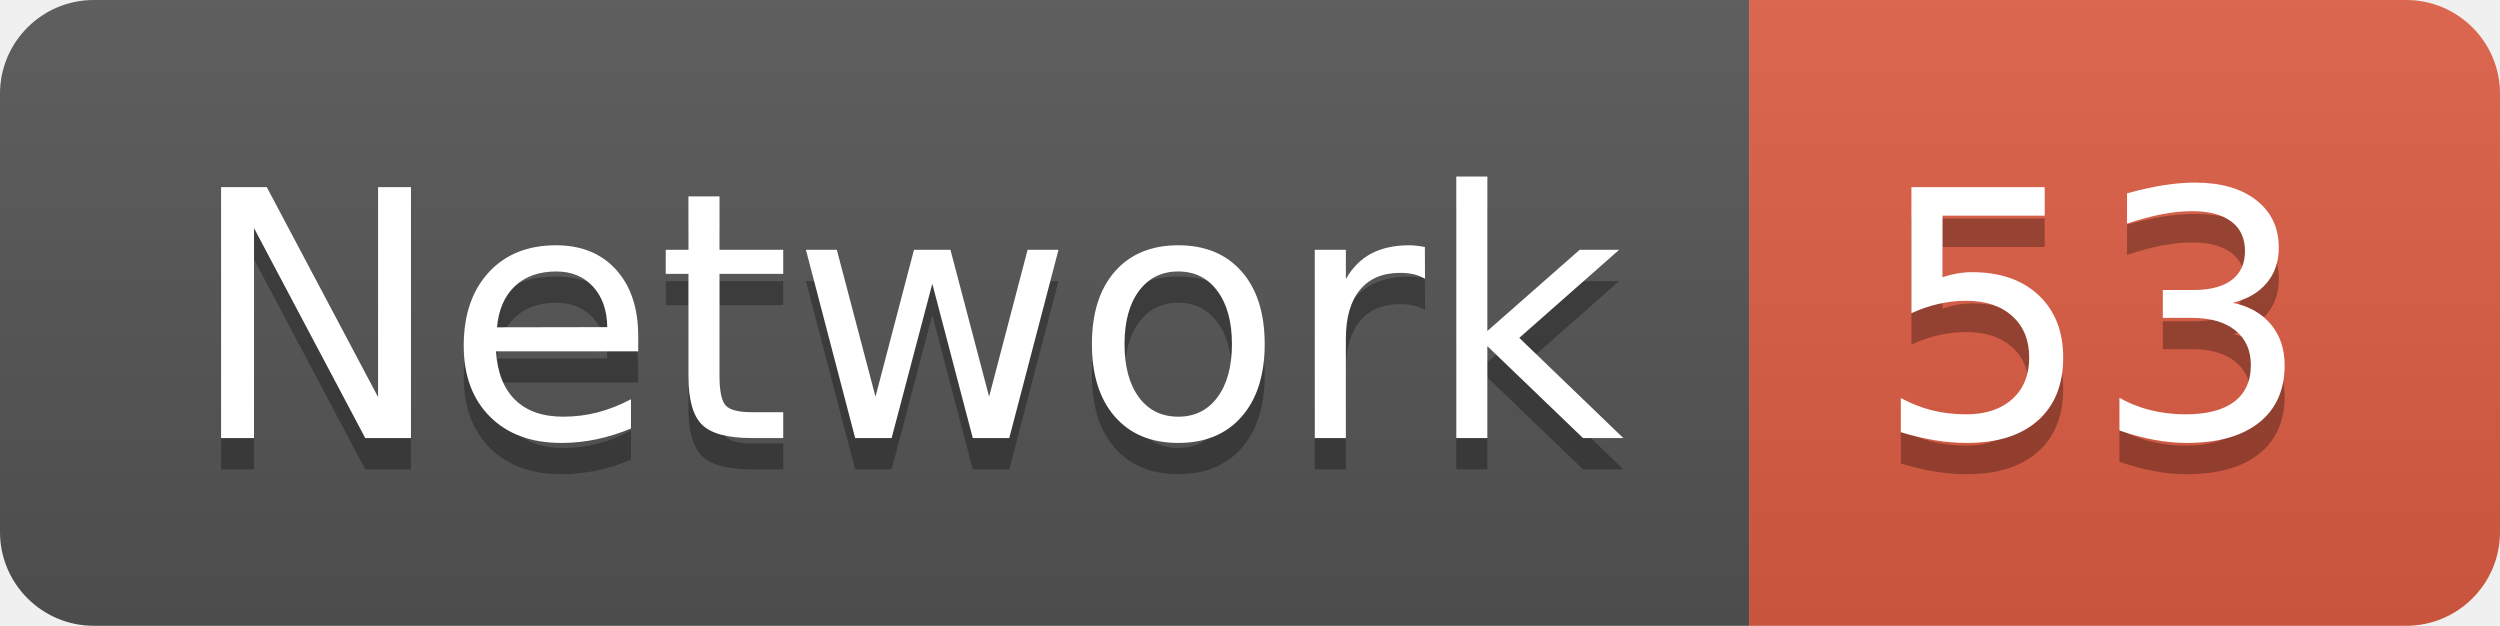
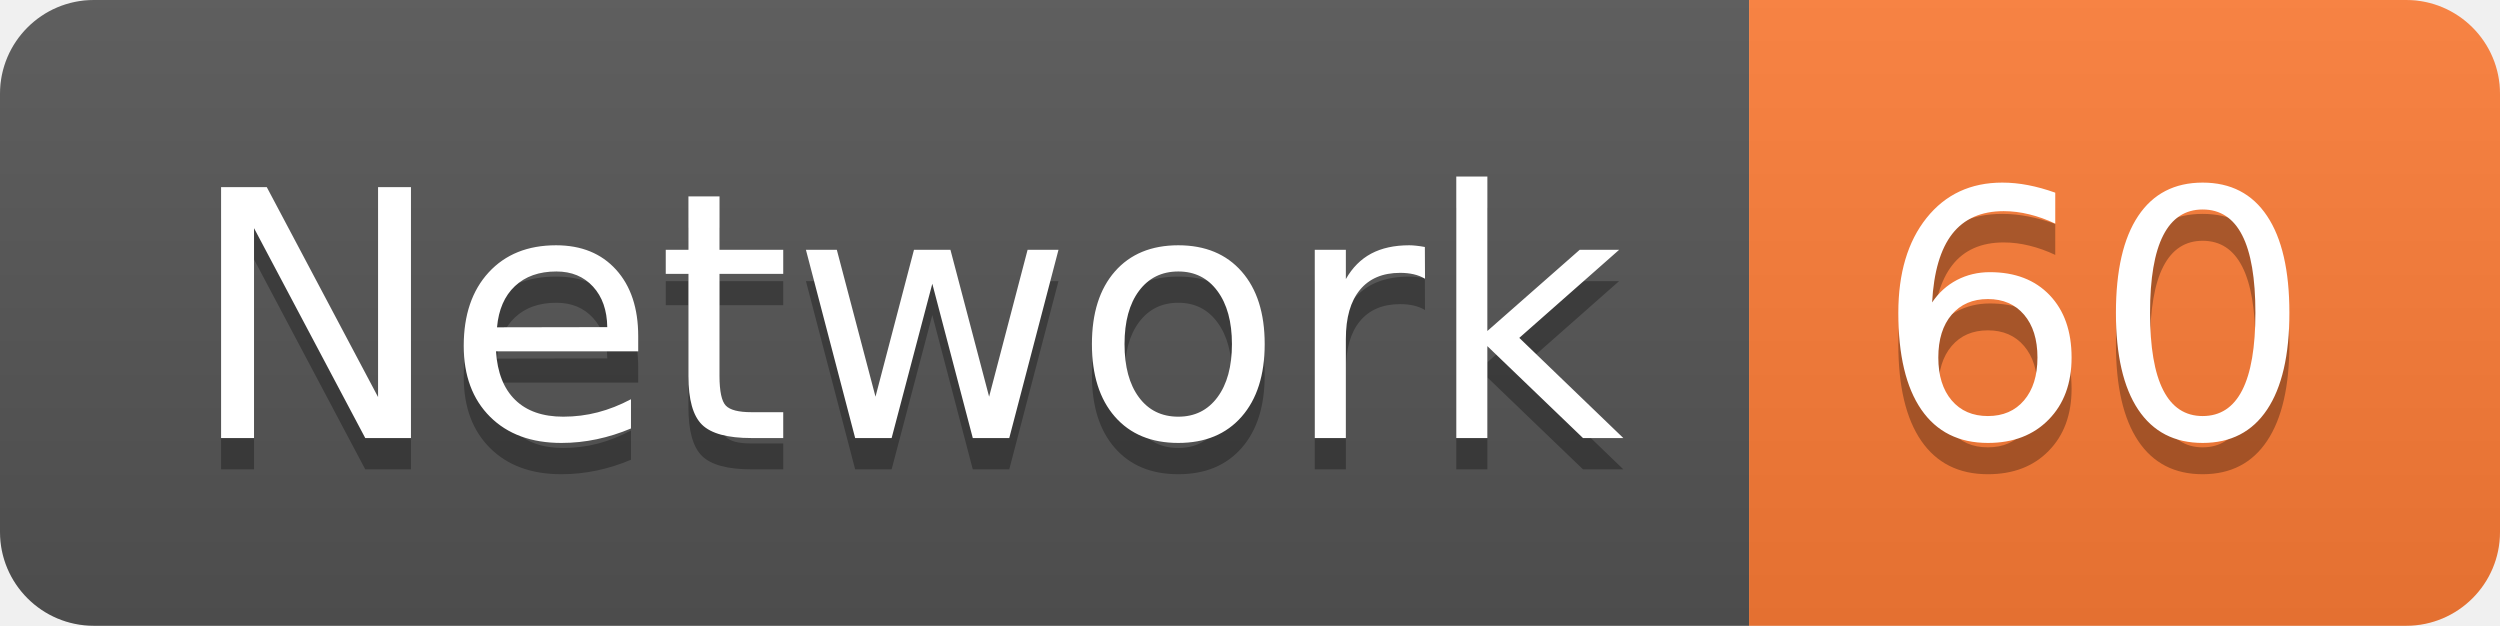
<svg xmlns="http://www.w3.org/2000/svg" width="79.9" height="20">
  <linearGradient id="smooth" x2="0" y2="100%">
    <stop offset="0" stop-color="#bbb" stop-opacity=".1" />
    <stop offset="1" stop-opacity=".1" />
  </linearGradient>
  <clipPath id="round">
    <rect width="79.9" height="20" rx="3" fill="#fff" />
  </clipPath>
  <g clip-path="url(#round)">
    <rect width="55.9" height="20" fill="#555" />
-     <rect x="55.9" width="24.0" height="20" fill="#e05d44" />
+     <rect x="55.9" width="24.0" height="20" fill="#fe7d37" />
    <rect width="79.9" height="20" fill="url(#smooth)" />
  </g>
  <g fill="#fff" text-anchor="middle" font-family="DejaVu Sans,Verdana,Geneva,sans-serif" font-size="110">
    <text x="289.5" y="150" fill="#010101" fill-opacity=".3" transform="scale(0.1)" textLength="459.0" lengthAdjust="spacing">Network</text>
    <text x="289.5" y="140" transform="scale(0.1)" textLength="459.0" lengthAdjust="spacing">Network</text>
-     <text x="669.0" y="150" fill="#010101" fill-opacity=".3" transform="scale(0.1)" textLength="140.0" lengthAdjust="spacing">53</text>
-     <text x="669.0" y="140" transform="scale(0.1)" textLength="140.0" lengthAdjust="spacing">53</text>
+     <text x="669.0" y="150" fill="#010101" fill-opacity=".3" transform="scale(0.1)" textLength="140.0" lengthAdjust="spacing">60</text>
+     <text x="669.0" y="140" transform="scale(0.1)" textLength="140.0" lengthAdjust="spacing">60</text>
  </g>
</svg>
